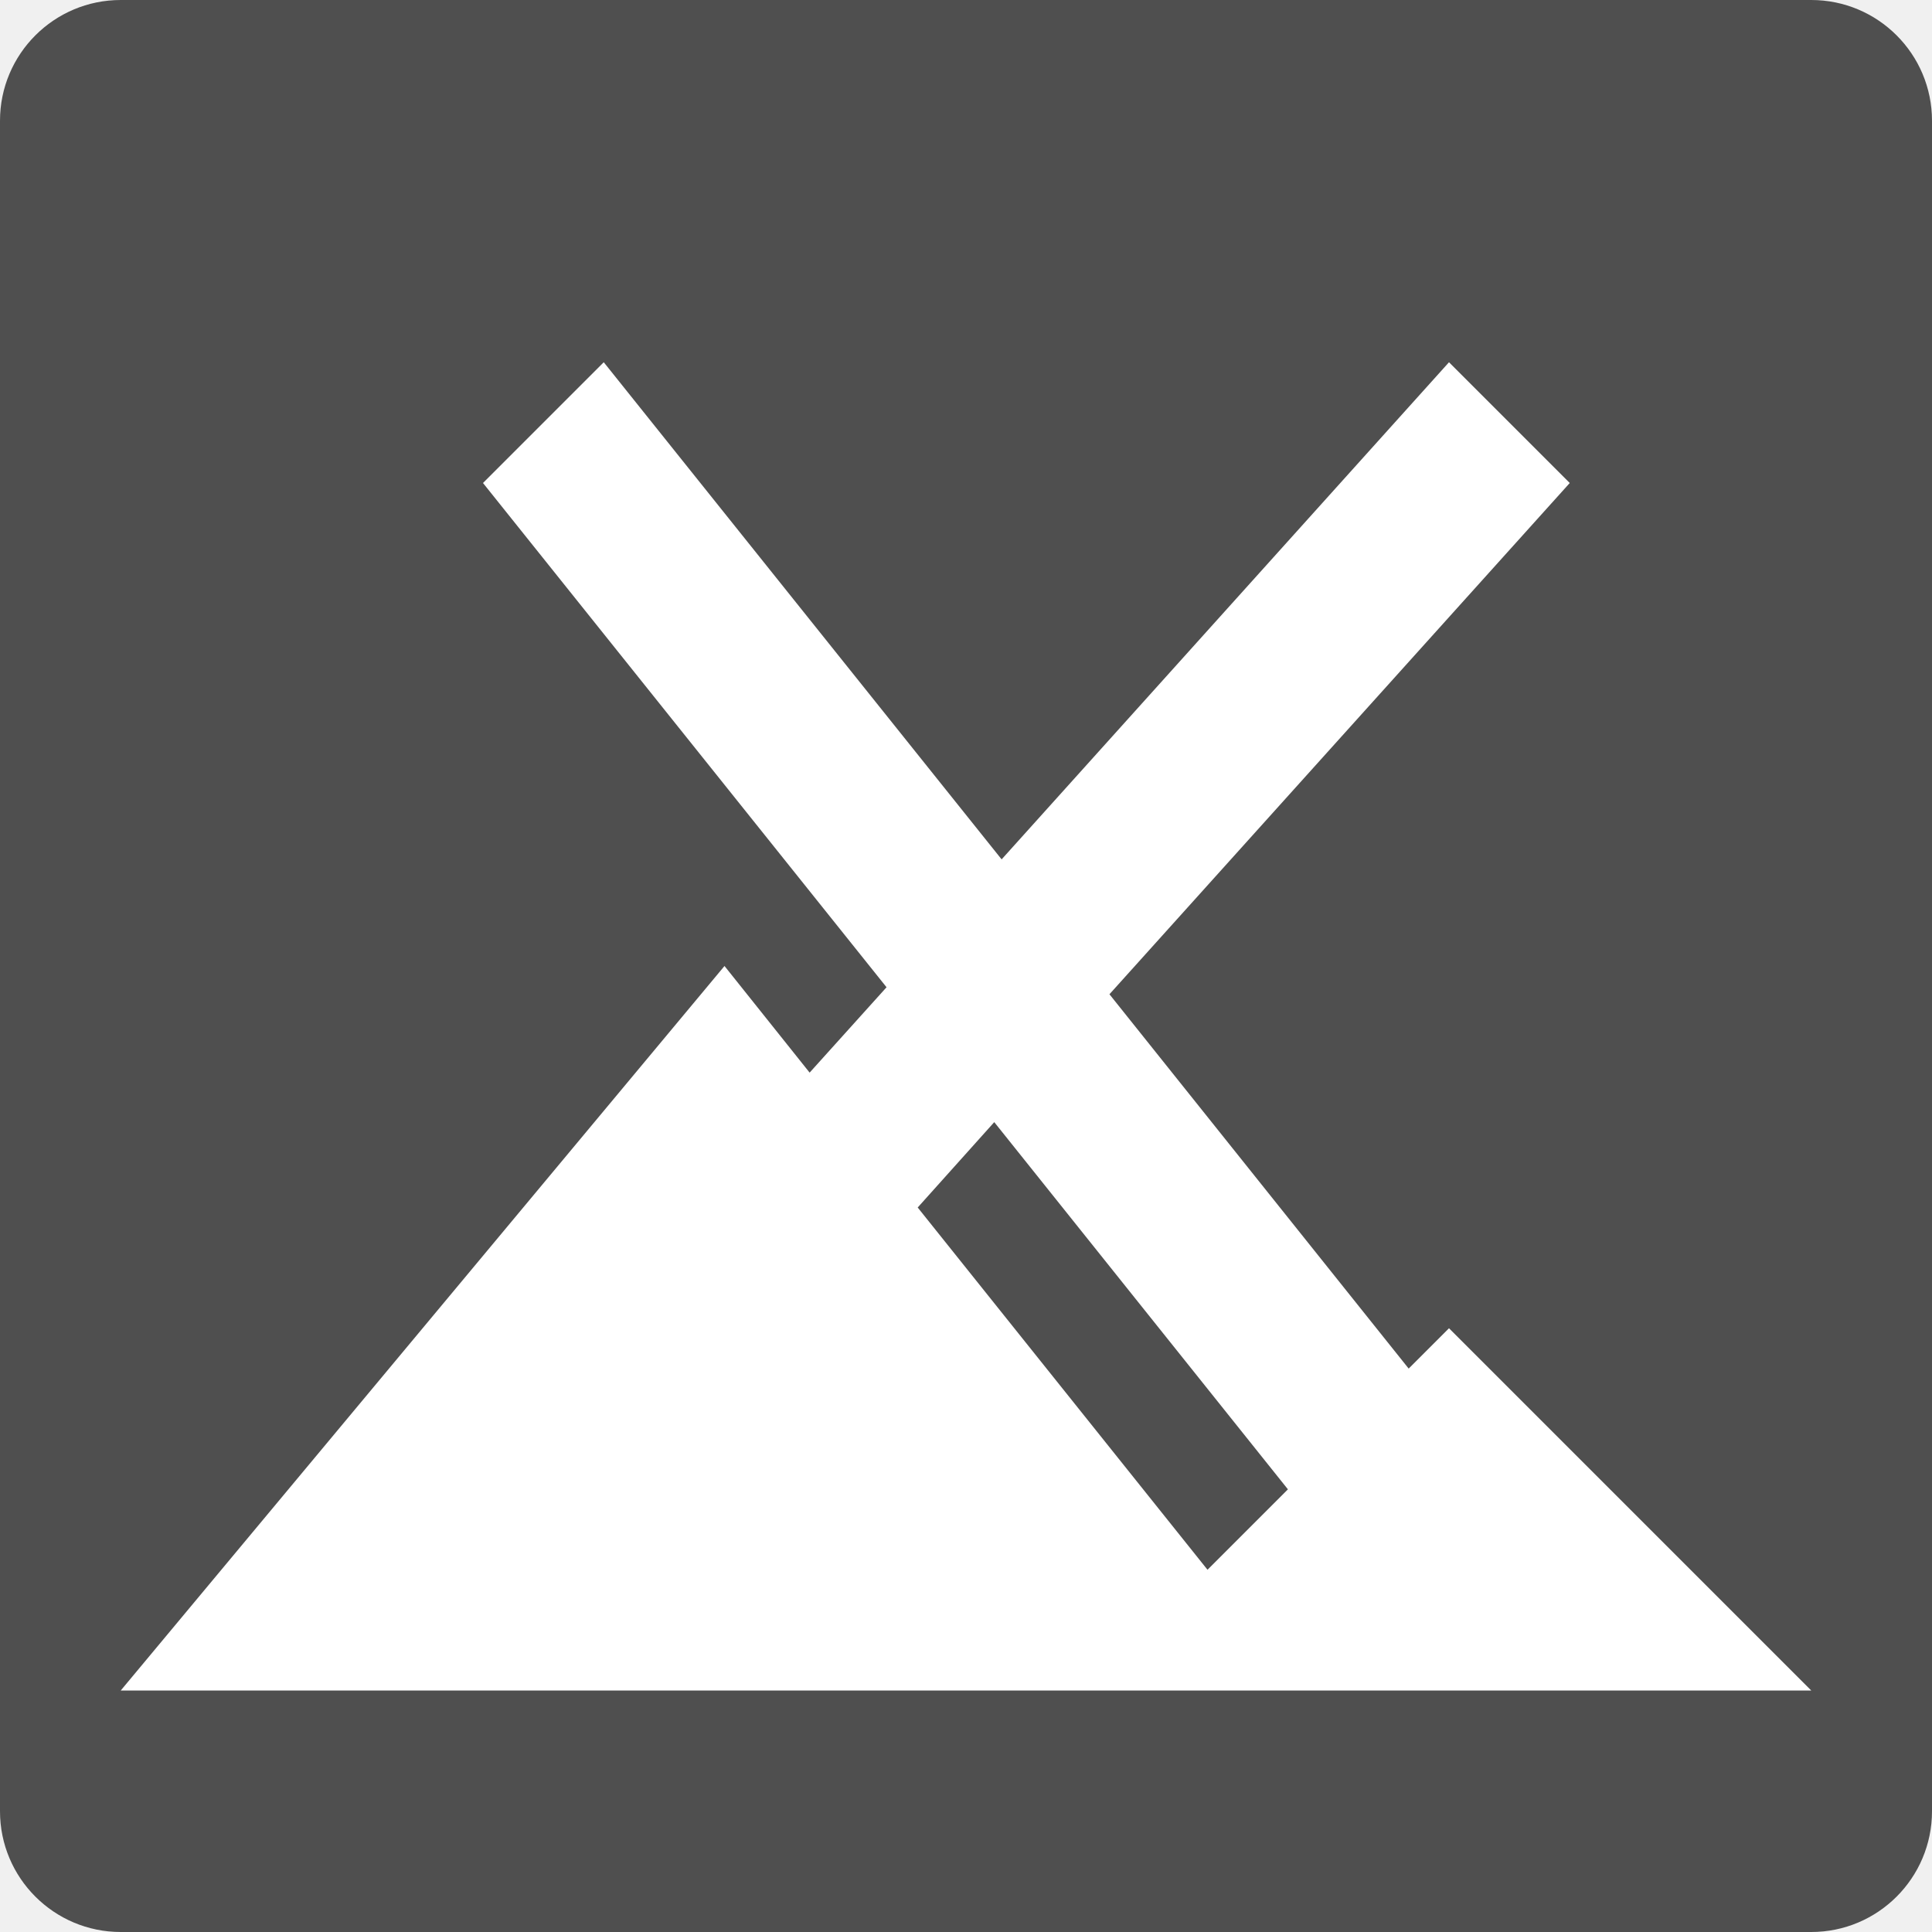
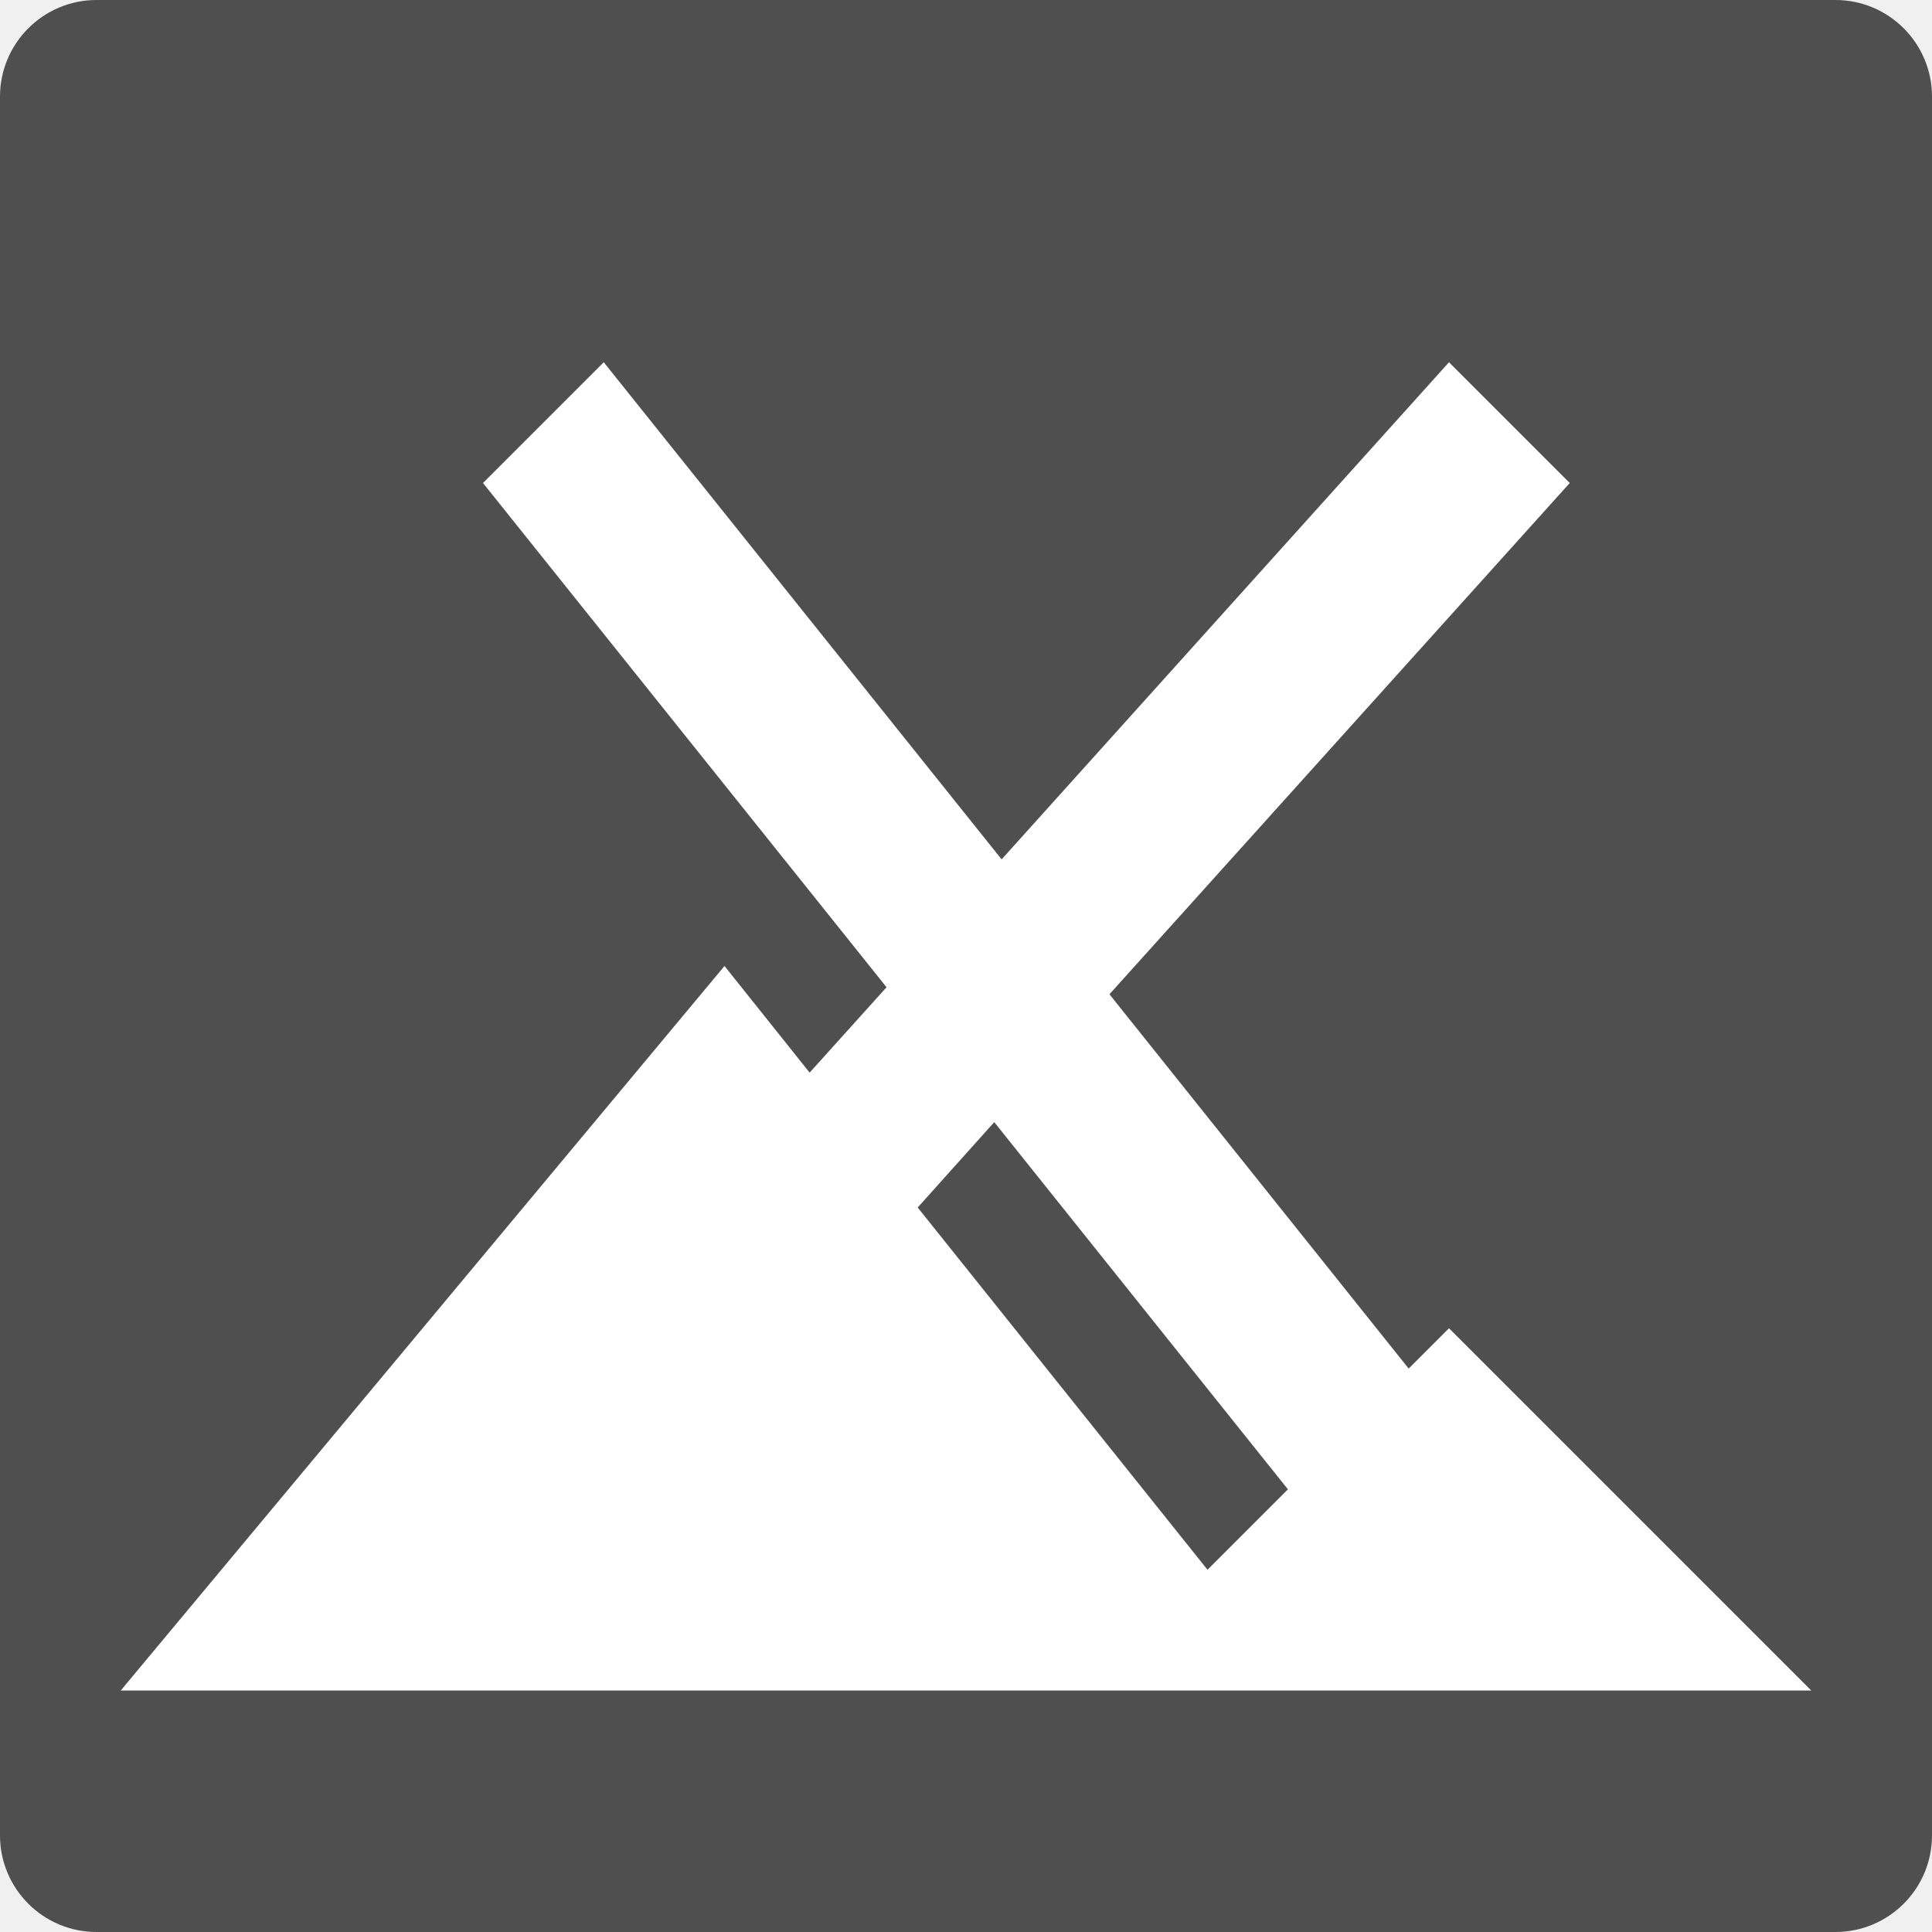
<svg xmlns="http://www.w3.org/2000/svg" width="16" height="16" version="1.1">
-   <rect x="-1.5552979e-6" y="-4.5928957e-8" width="16" height="16" rx="1" ry="1" style="fill:#4f4f4f" />
-   <path d="M 5,3 4,4 7.342,8.176 6.705,8.883 6,8 1,14 h 11 3 L 12,11 11.666,11.334 9.188,8.234 13,4 12,3 8.295,7.117 Z M 8.234,9.293 10.666,12.334 10,13 7.6,10 Z" style="fill:#ffffff" />
+   <rect style="fill:#4f4f4f" width="16" height="16" x="0" y="0" rx=".8" ry=".8" />
+   <path style="fill:#ffffff" d="M 5,3 4,4 7.342,8.176 6.705,8.883 6,8 1,14 H 15 L 12,11 11.666,11.334 9.188,8.234 13,4 12,3 8.295,7.117 Z M 8.234,9.293 10.666,12.334 10,13 7.6,10 Z" />
</svg>
